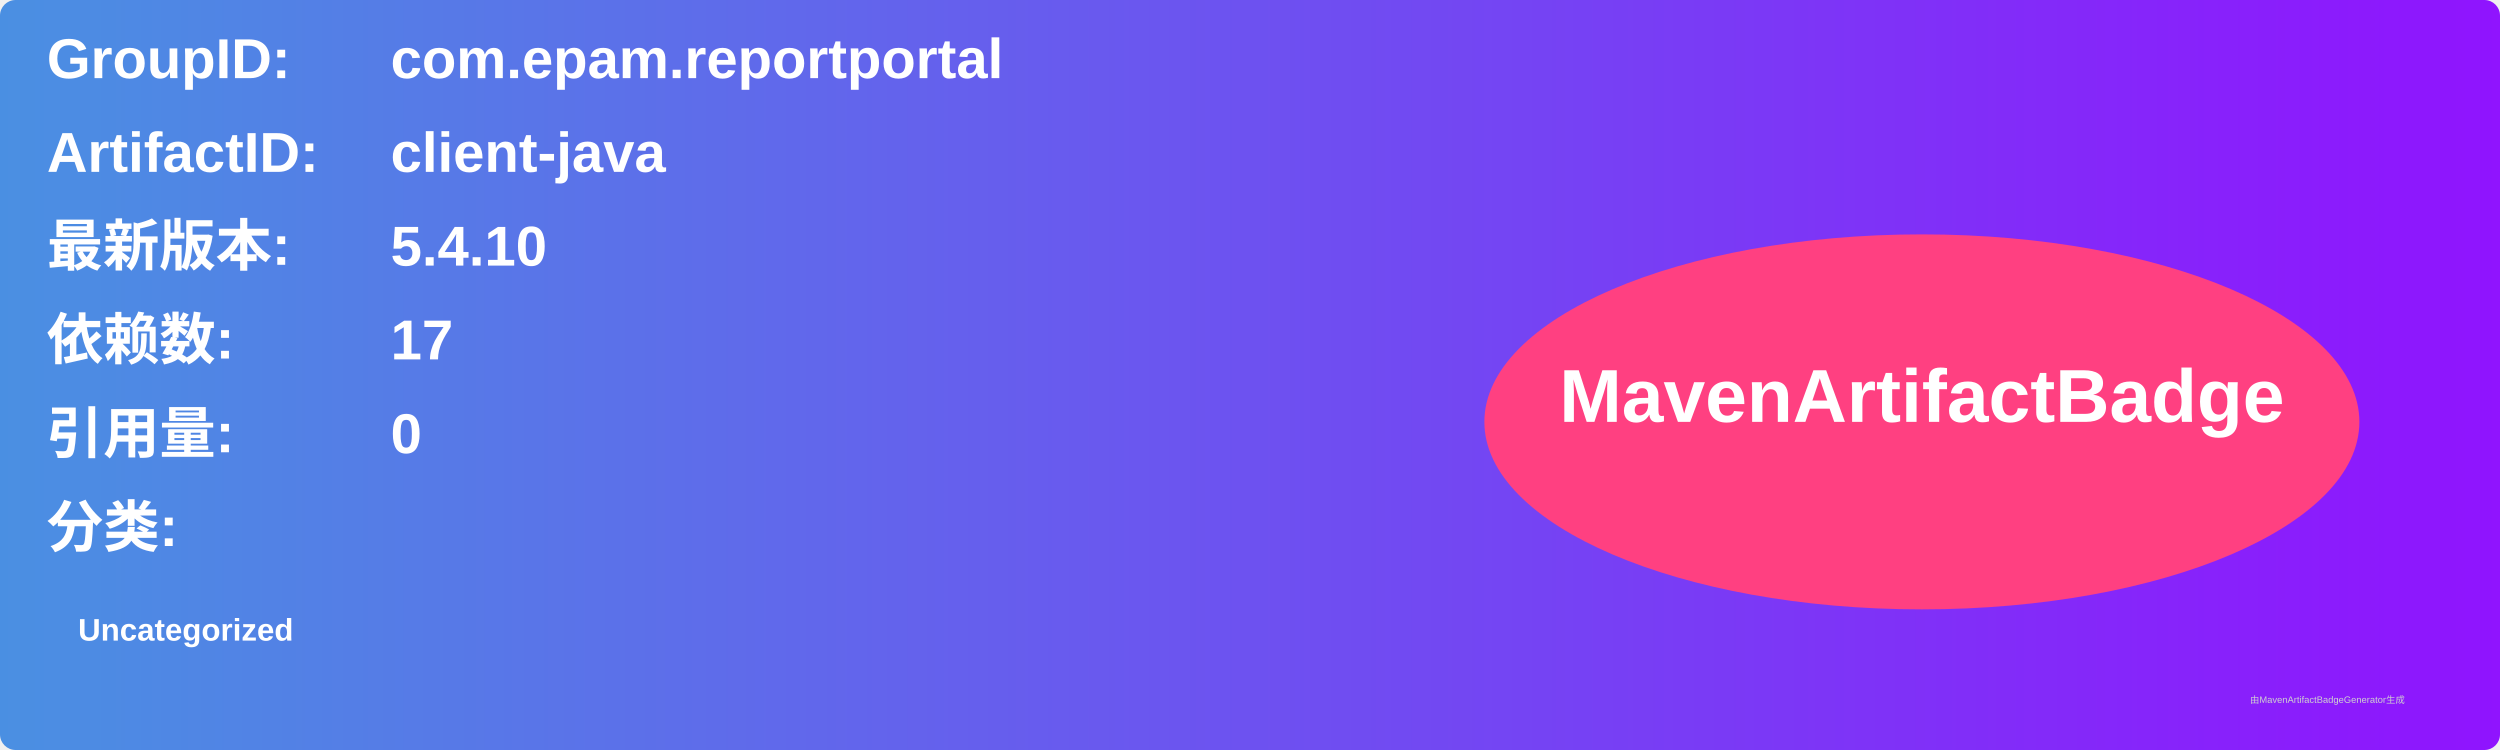
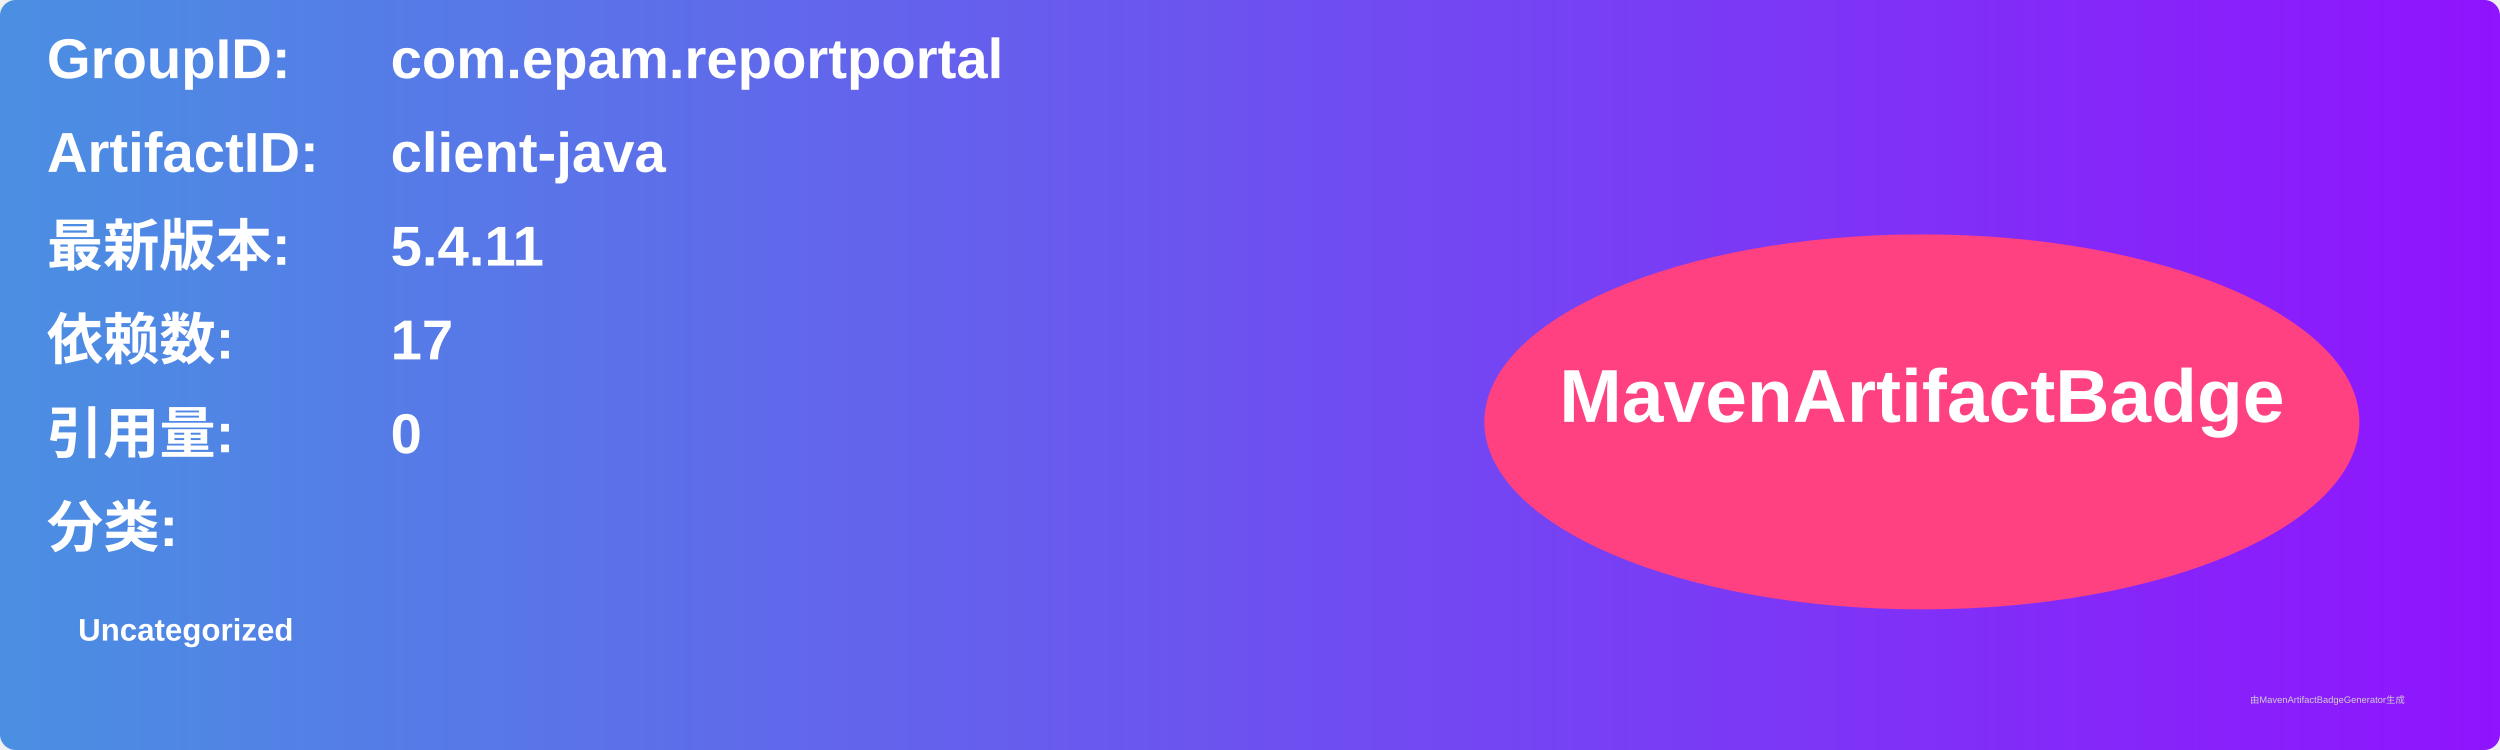
<svg xmlns="http://www.w3.org/2000/svg" width="800" height="240" viewBox="0 0 800 240">
  <linearGradient id="grad" x1="0%" y1="0%" x2="100%" y2="0%">
    <stop offset="0%" stop-color="#4a90e2" />
    <stop offset="100%" stop-color="#9013fe" />
  </linearGradient>
  <rect width="100%" height="100%" rx="5" ry="5" fill="url(#grad)" />
  <g transform="translate(15, 15)">
    <text x="0" y="10" font-family="Arial" font-size="18" fill="white" font-weight="bold" width="260">GroupID:</text>
    <text x="110" y="10" font-family="Arial" font-size="18" fill="white" font-weight="bold" width="460">com.epam.reportportal</text>
    <text x="0" y="40" font-family="Arial" font-size="18" fill="white" font-weight="bold" width="260">ArtifactID:</text>
    <text x="110" y="40" font-family="Arial" font-size="18" fill="white" font-weight="bold" width="460">client-java</text>
    <text x="0" y="70" font-family="Arial" font-size="18" fill="white" font-weight="bold">最新版本:</text>
    <text x="110" y="70" font-family="Arial" font-size="18" fill="white" font-weight="bold">
-       <tspan font-weight="bold">5.4.10</tspan>
+       <tspan font-weight="bold">5.4.11</tspan>
    </text>
    <text x="0" y="100" font-family="Arial" font-size="18" fill="white" font-weight="bold">依赖数: </text>
    <text x="110" y="100" font-family="Arial" font-size="18" fill="white">
      <tspan font-weight="bold">17</tspan>
    </text>
    <text x="0" y="130" font-family="Arial" font-size="18" fill="white" font-weight="bold">引用量: </text>
    <text x="110" y="130" font-family="Arial" font-size="18" fill="white">
      <tspan font-weight="bold">0</tspan>
    </text>
    <text x="0" y="160" font-family="Arial" font-size="18" fill="white" font-weight="bold">分类:</text>
    <text x="10" y="190" font-family="Arial" font-size="10" fill="white">
      <tspan font-weight="bold">Uncategorized</tspan>
    </text>
    <ellipse cx="600" cy="120" rx="140" ry="60" fill="#ff4081" />
    <text x="600" y="120" text-anchor="middle" font-family="Arial" font-size="24" fill="white" font-weight="bold">MavenArtifactBadge</text>
  </g>
  <text x="720" y="225" font-family="Arial" font-size="3" fill="#d0d0d0">由MavenArtifactBadgeGenerator生成</text>
</svg>
